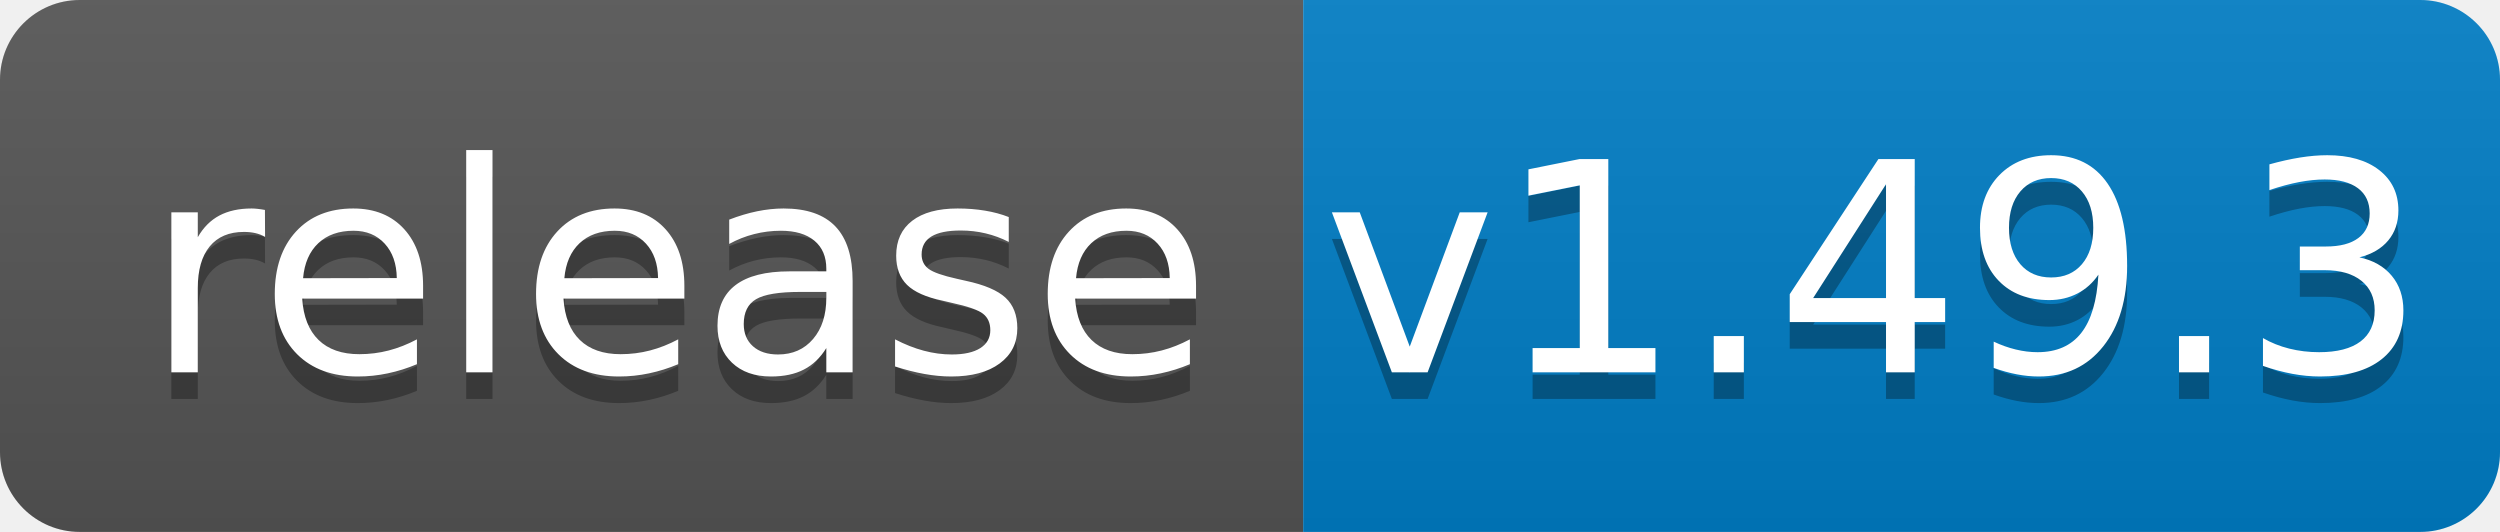
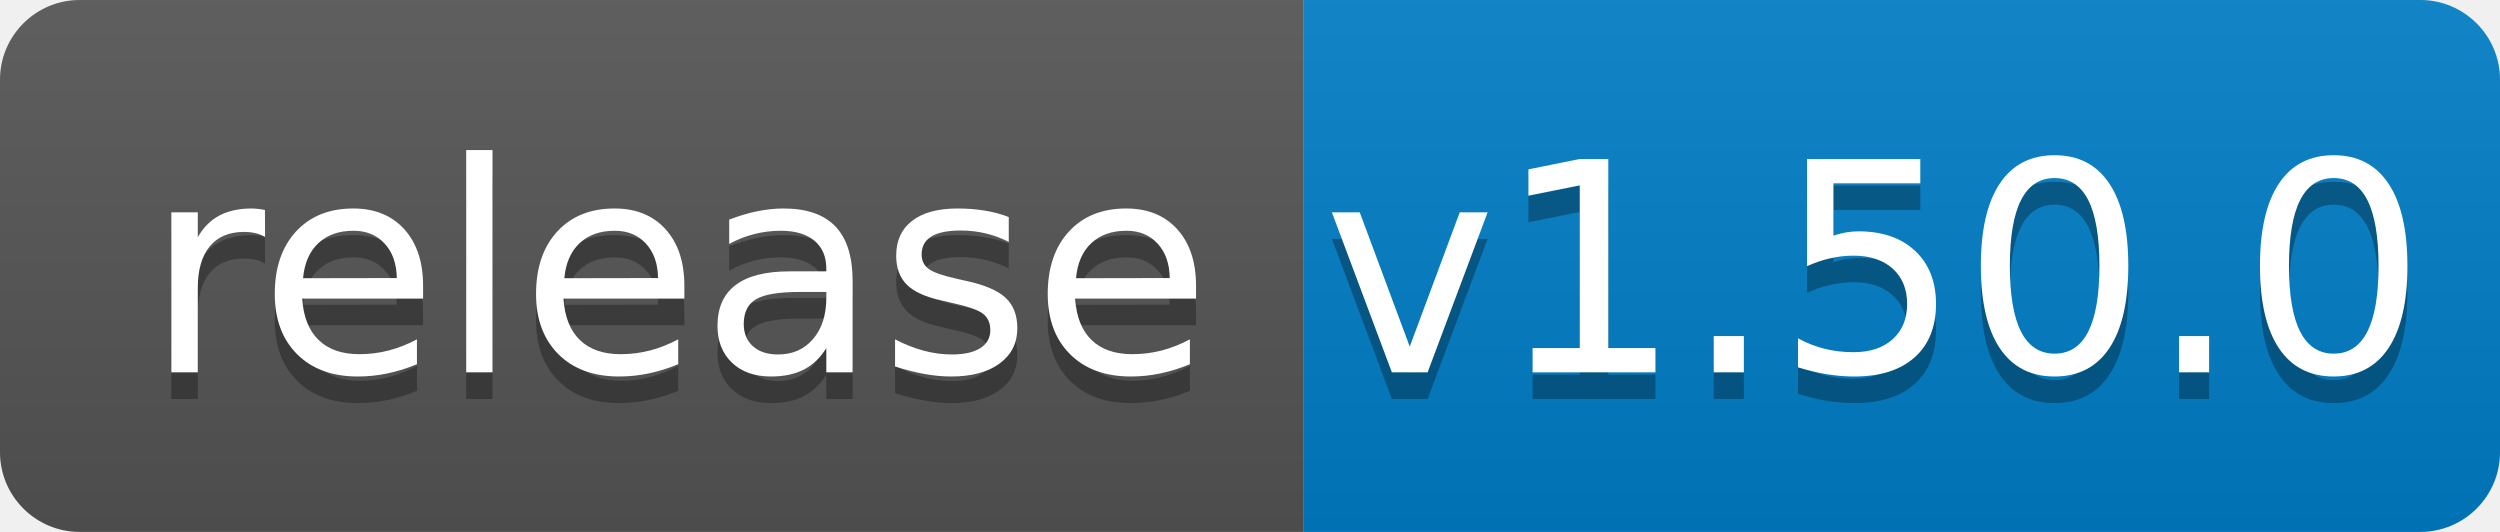
<svg xmlns="http://www.w3.org/2000/svg" width="94" height="20">
  <linearGradient id="b" x2="0" y2="100%">
    <stop offset="0" stop-color="#bbb" stop-opacity=".1" />
    <stop offset="1" stop-opacity=".1" />
  </linearGradient>
  <clipPath id="a">
    <rect width="94" height="20" rx="3" fill="#fff" />
  </clipPath>
  <g clip-path="url(#a)">
    <path fill="#555" d="M0 0h49v20H0z" />
    <path fill="#007ec6" d="M49 0h45v20H49z" />
    <path fill="url(#b)" d="M0 0h94v20H0z" />
  </g>
  <g fill="#fff" text-anchor="middle" font-family="DejaVu Sans,Verdana,Geneva,sans-serif" font-size="110">
    <text x="255" y="150" fill="#010101" fill-opacity=".3" transform="scale(.1)" textLength="390">release</text>
    <text x="255" y="140" transform="scale(.1)" textLength="390">release</text>
-     <text x="705" y="150" fill="#010101" fill-opacity=".3" transform="scale(.1)" textLength="350">v1.49.3</text>
-     <text x="705" y="140" transform="scale(.1)" textLength="350">v1.49.3</text>
+     <text x="705" y="150" fill="#010101" fill-opacity=".3" transform="scale(.1)" textLength="350">v1.50.0</text>
+     <text x="705" y="140" transform="scale(.1)" textLength="350">v1.50.0</text>
  </g>
</svg>
